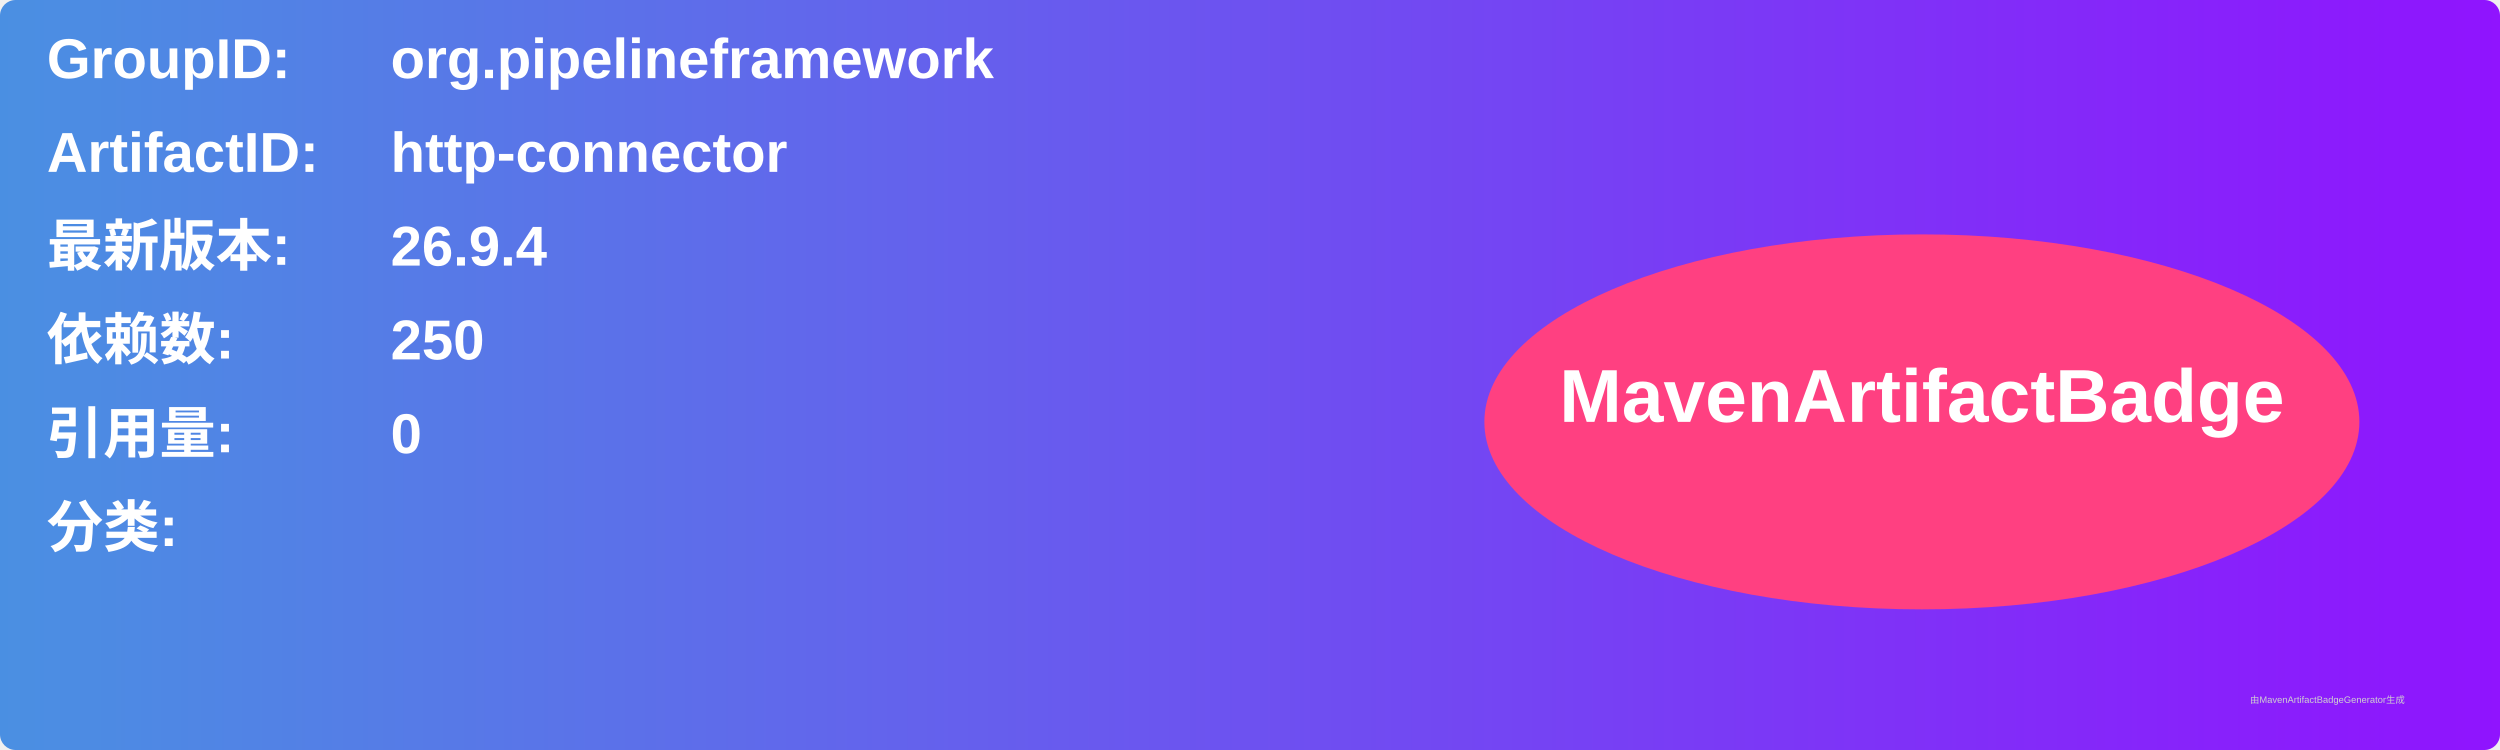
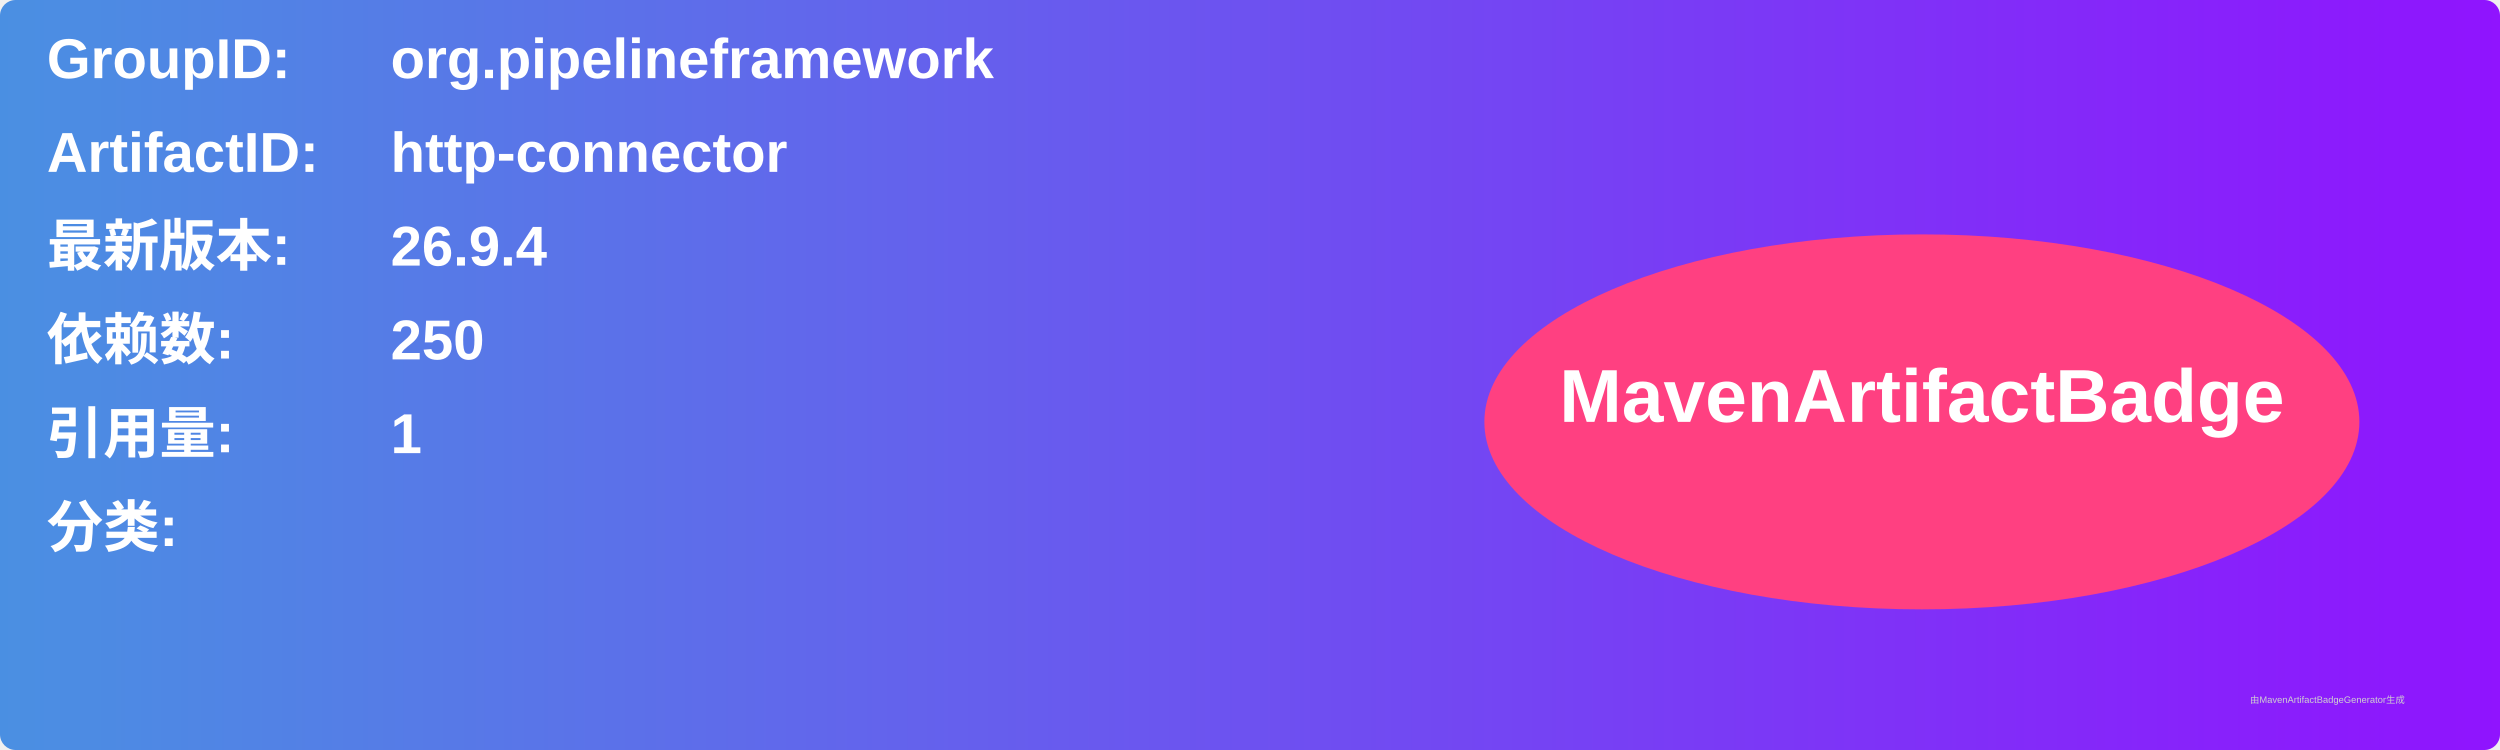
<svg xmlns="http://www.w3.org/2000/svg" width="800" height="240" viewBox="0 0 800 240">
  <linearGradient id="grad" x1="0%" y1="0%" x2="100%" y2="0%">
    <stop offset="0%" stop-color="#4a90e2" />
    <stop offset="100%" stop-color="#9013fe" />
  </linearGradient>
  <rect width="100%" height="100%" rx="5" ry="5" fill="url(#grad)" />
  <g transform="translate(15, 15)">
    <text x="0" y="10" font-family="Arial" font-size="18" fill="white" font-weight="bold" width="260">GroupID:</text>
    <text x="110" y="10" font-family="Arial" font-size="18" fill="white" font-weight="bold" width="460">org.pipelineframework</text>
    <text x="0" y="40" font-family="Arial" font-size="18" fill="white" font-weight="bold" width="260">ArtifactID:</text>
    <text x="110" y="40" font-family="Arial" font-size="18" fill="white" font-weight="bold" width="460">http-connector</text>
    <text x="0" y="70" font-family="Arial" font-size="18" fill="white" font-weight="bold">最新版本:</text>
    <text x="110" y="70" font-family="Arial" font-size="18" fill="white" font-weight="bold">
      <tspan font-weight="bold">26.9.4</tspan>
    </text>
    <text x="0" y="100" font-family="Arial" font-size="18" fill="white" font-weight="bold">依赖数: </text>
    <text x="110" y="100" font-family="Arial" font-size="18" fill="white">
      <tspan font-weight="bold">250</tspan>
    </text>
    <text x="0" y="130" font-family="Arial" font-size="18" fill="white" font-weight="bold">引用量: </text>
    <text x="110" y="130" font-family="Arial" font-size="18" fill="white">
-       <tspan font-weight="bold">0</tspan>
+       <tspan font-weight="bold">1</tspan>
    </text>
    <text x="0" y="160" font-family="Arial" font-size="18" fill="white" font-weight="bold">分类:</text>
    <text x="10" y="190" font-family="Arial" font-size="10" fill="white">
      <tspan font-weight="bold" />
    </text>
    <ellipse cx="600" cy="120" rx="140" ry="60" fill="#ff4081" />
    <text x="600" y="120" text-anchor="middle" font-family="Arial" font-size="24" fill="white" font-weight="bold">MavenArtifactBadge</text>
  </g>
  <text x="720" y="225" font-family="Arial" font-size="3" fill="#d0d0d0">由MavenArtifactBadgeGenerator生成</text>
</svg>
